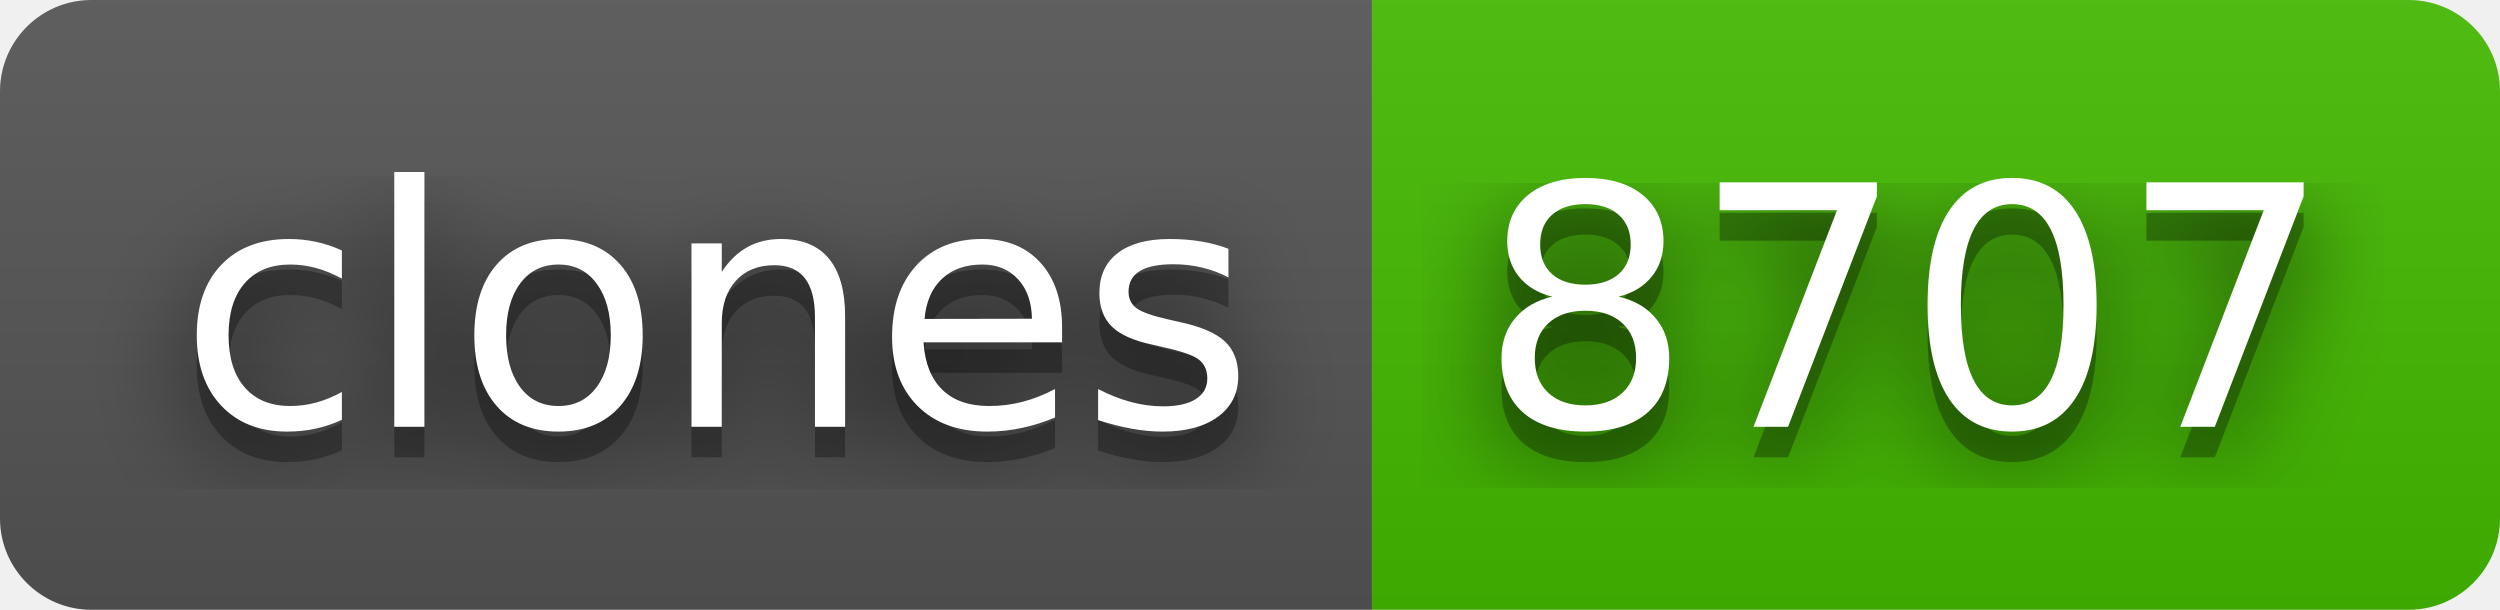
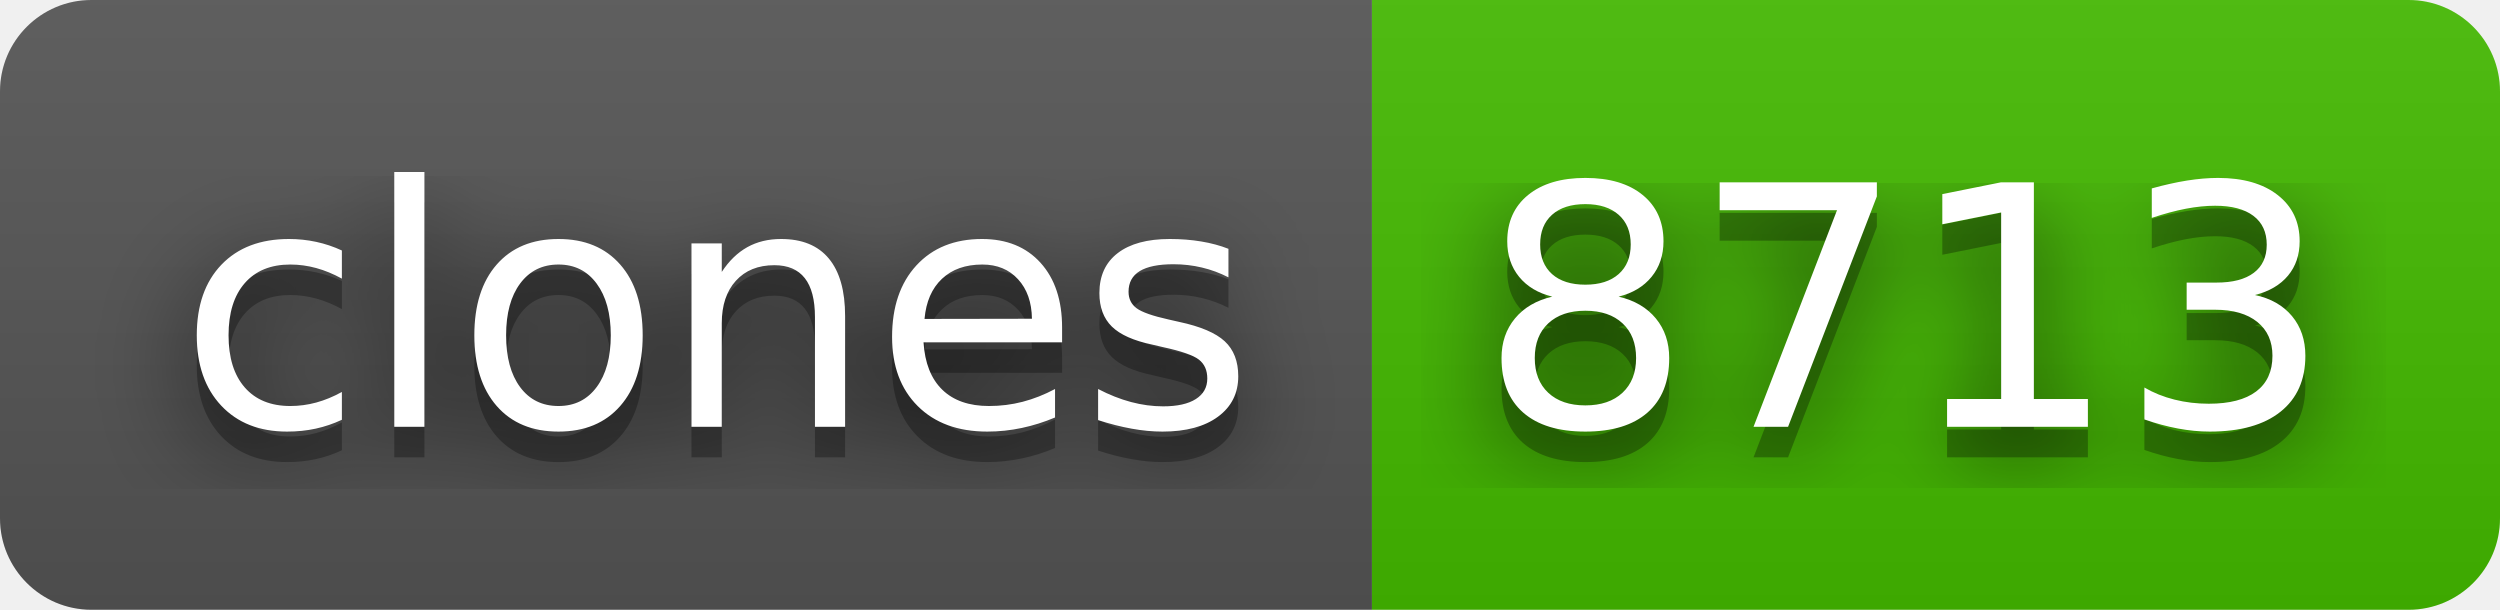
- <svg xmlns="http://www.w3.org/2000/svg" width="82" height="20" role="img" aria-label="clones: 8707">
+ <svg xmlns="http://www.w3.org/2000/svg" width="82" height="20" role="img" aria-label="clones: 8713">
  <filter id="blur">
    <feGaussianBlur stdDeviation="16" />
  </filter>
  <linearGradient id="s" x2="0" y2="100%">
    <stop offset="0" stop-color="#bbb" stop-opacity=".1" />
    <stop offset="1" stop-opacity=".1" />
  </linearGradient>
  <clipPath id="r">
    <rect width="82" height="20" rx="3" />
  </clipPath>
  <g clip-path="url(#r)">
    <rect width="45" height="20" fill="#555" />
    <rect x="45" width="37" height="20" fill="#4b0" />
    <rect width="82" height="20" fill="url(#s)" />
  </g>
  <g fill="#fff" text-anchor="middle" font-family="Verdana,Geneva,DejaVu Sans,sans-serif" text-rendering="geometricPrecision" font-size="110">
    <g transform="scale(.1)">
      <g aria-hidden="true" fill="#010101">
        <text x="235" y="150" fill-opacity=".8" filter="url(#blur)" textLength="350">clones</text>
        <text x="235" y="150" fill-opacity=".3" textLength="350">clones</text>
      </g>
      <text x="235" y="140" textLength="350">clones</text>
    </g>
    <g transform="scale(.1)">
      <g aria-hidden="true" fill="#010101">
-         <text x="625" y="150" fill-opacity=".8" filter="url(#blur)" textLength="270">8707</text>
-         <text x="625" y="150" fill-opacity=".3" textLength="270">8707</text>
+         <text x="625" y="150" fill-opacity=".8" filter="url(#blur)" textLength="270">8713</text>
+         <text x="625" y="150" fill-opacity=".3" textLength="270">8713</text>
      </g>
-       <text x="625" y="140" textLength="270">8707</text>
+       <text x="625" y="140" textLength="270">8713</text>
    </g>
  </g>
</svg>
